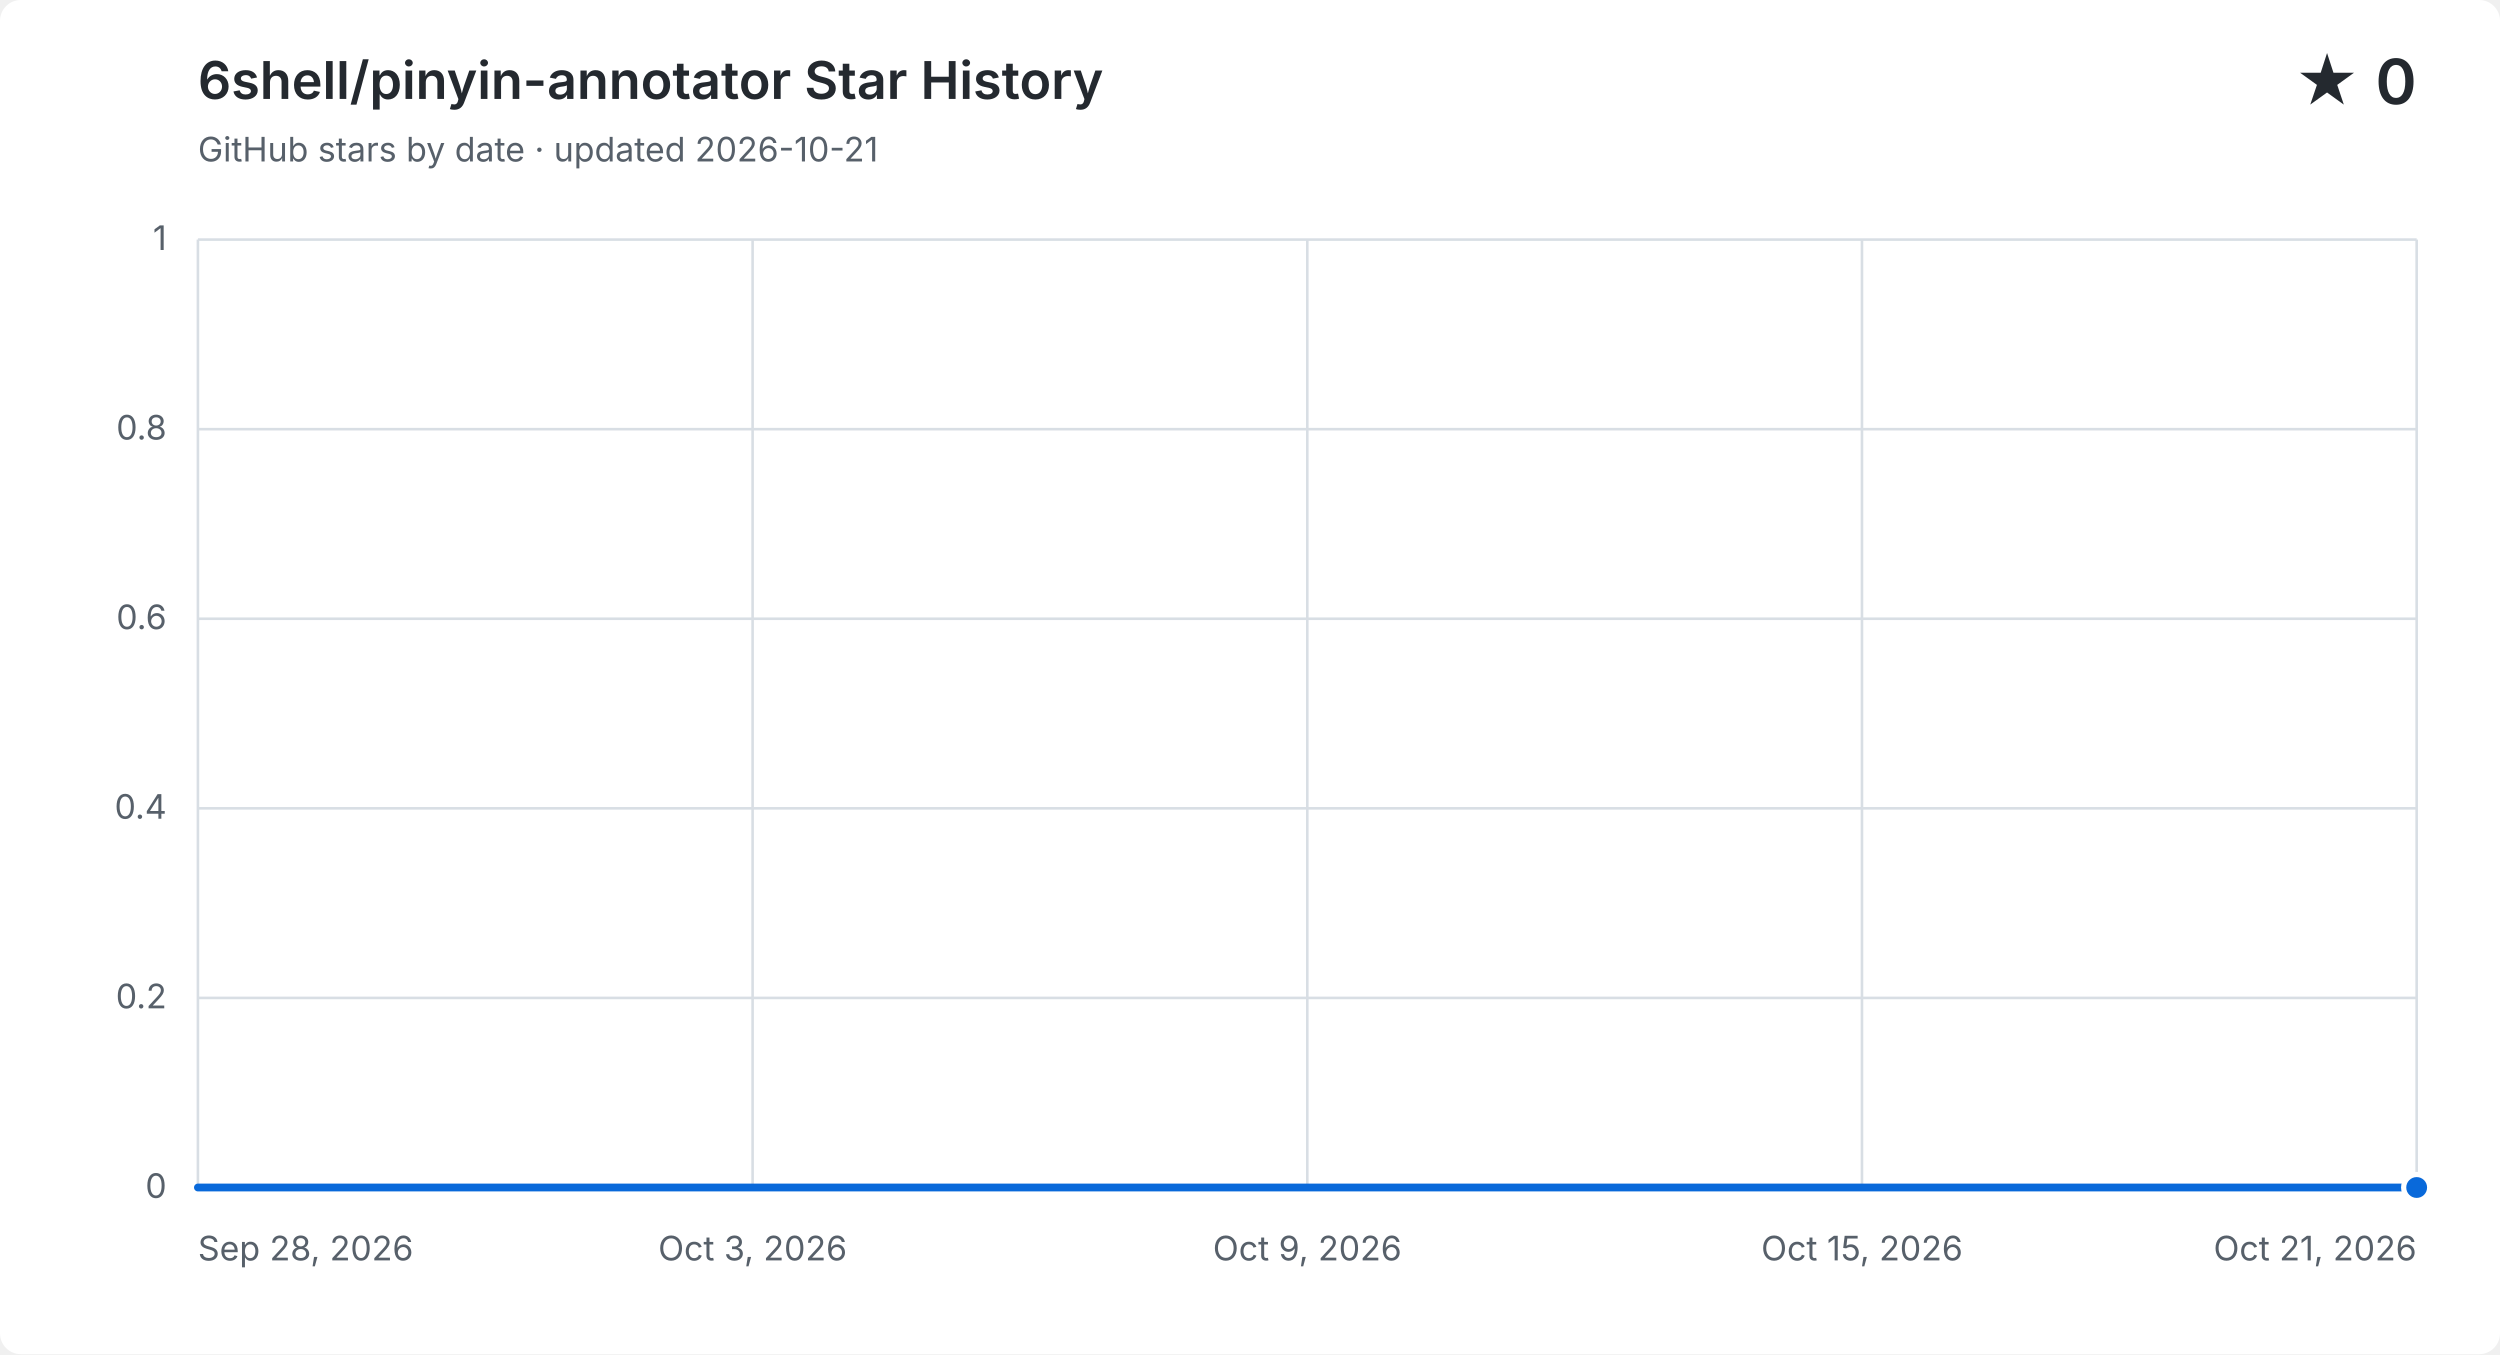
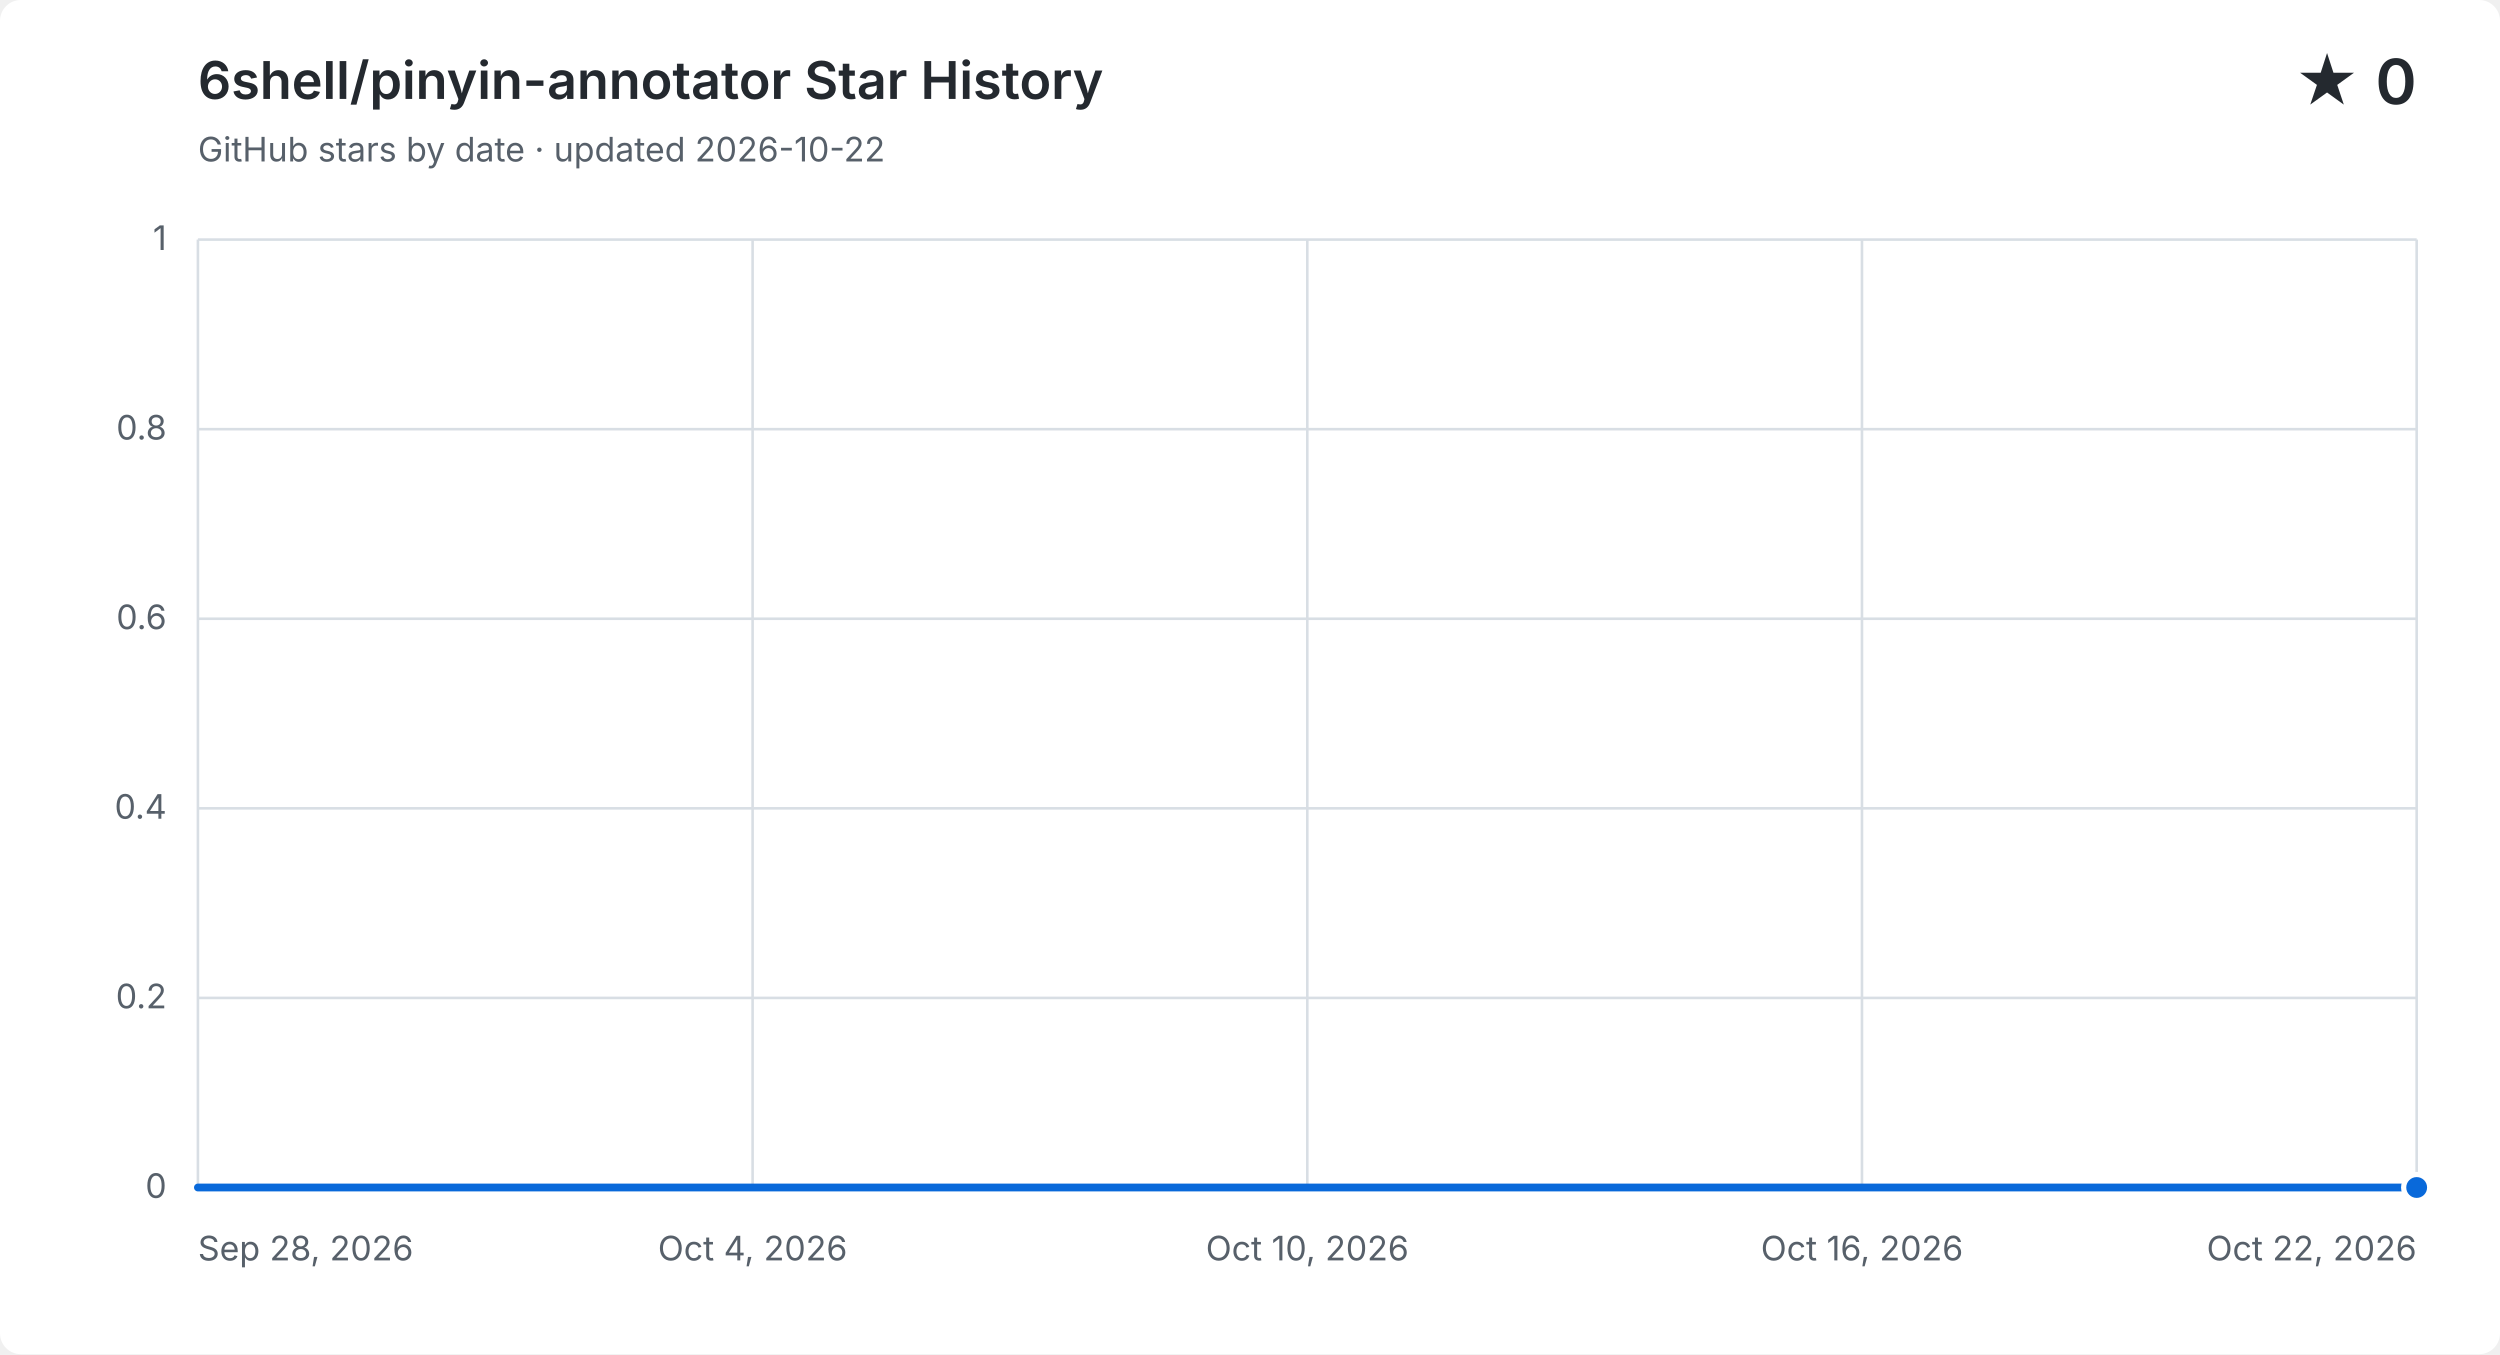
<svg xmlns="http://www.w3.org/2000/svg" width="960" height="520" viewBox="0 0 960 520" role="img" aria-labelledby="title description">
  <style>
    .background { fill: #ffffff; }
    .grid { fill: none; stroke: #d8dee4; stroke-width: 1; }
    .label, .subtitle { fill: #57606a; font: 13px -apple-system, BlinkMacSystemFont, "Segoe UI", sans-serif; }
    .heading, .value { fill: #24292f; font-family: -apple-system, BlinkMacSystemFont, "Segoe UI", sans-serif; }
    .heading { font-size: 20px; font-weight: 600; }
    .value { font-size: 24px; font-weight: 600; }
    .area { fill: #0969da; opacity: .12; }
    .line { fill: none; stroke: #0969da; stroke-linecap: round; stroke-linejoin: round; stroke-width: 3; }
    .point { fill: #0969da; stroke: #ffffff; stroke-width: 2; }
    @media (prefers-color-scheme: dark) {
      .background { fill: #0d1117; }
      .grid { stroke: #30363d; }
      .label, .subtitle { fill: #8b949e; }
      .heading, .value { fill: #f0f6fc; }
      .area { fill: #58a6ff; }
      .line { stroke: #58a6ff; }
      .point { fill: #58a6ff; stroke: #0d1117; }
    }
  </style>
  <rect class="background" width="960" height="520" rx="8" />
  <text class="heading" x="76" y="38">6shell/pinyin-annotator Star History</text>
-   <text class="subtitle" x="76" y="62">GitHub stars by date · updated 2026-10-21</text>
+   <text class="subtitle" x="76" y="62">GitHub stars by date · updated 2026-10-22</text>
  <text class="value" x="928" y="40" text-anchor="end">★ 0</text>
  <path class="grid" d="M 76 456.0 H 928" />
  <text class="label" x="64" y="460.0" text-anchor="end">0</text>
  <path class="grid" d="M 76 383.2 H 928" />
  <text class="label" x="64" y="387.2" text-anchor="end">0.2</text>
  <path class="grid" d="M 76 310.4 H 928" />
  <text class="label" x="64" y="314.4" text-anchor="end">0.4</text>
  <path class="grid" d="M 76 237.6 H 928" />
  <text class="label" x="64" y="241.6" text-anchor="end">0.6</text>
  <path class="grid" d="M 76 164.8 H 928" />
  <text class="label" x="64" y="168.8" text-anchor="end">0.8</text>
  <path class="grid" d="M 76 92.0 H 928" />
  <text class="label" x="64" y="96.0" text-anchor="end">1</text>
  <path class="grid" d="M 76.0 92 V 456" />
  <text class="label" x="76.0" y="484" text-anchor="start">Sep 28, 2026</text>
  <path class="grid" d="M 289.0 92 V 456" />
-   <text class="label" x="289.0" y="484" text-anchor="middle">Oct 3, 2026</text>
+   <text class="label" x="289.0" y="484" text-anchor="middle">Oct 4, 2026</text>
  <path class="grid" d="M 502.0 92 V 456" />
-   <text class="label" x="502.0" y="484" text-anchor="middle">Oct 9, 2026</text>
+   <text class="label" x="502.0" y="484" text-anchor="middle">Oct 10, 2026</text>
  <path class="grid" d="M 715.0 92 V 456" />
-   <text class="label" x="715.0" y="484" text-anchor="middle">Oct 15, 2026</text>
+   <text class="label" x="715.0" y="484" text-anchor="middle">Oct 16, 2026</text>
  <path class="grid" d="M 928.0 92 V 456" />
-   <text class="label" x="928.0" y="484" text-anchor="end">Oct 21, 2026</text>
-   <path class="area" d="M 76.0 456.0 C 88.3 456.0, 100.7 456.0, 113.0 456.0 C 125.4 456.0, 137.7 456.0, 150.1 456.0 C 162.4 456.0, 174.8 456.0, 187.1 456.0 C 199.5 456.0, 211.8 456.0, 224.2 456.0 C 236.5 456.0, 248.9 456.0, 261.2 456.0 C 273.6 456.0, 285.9 456.0, 298.3 456.0 C 310.6 456.0, 323.0 456.0, 335.3 456.0 C 347.7 456.0, 360.0 456.0, 372.3 456.0 C 384.7 456.0, 397.0 456.0, 409.4 456.0 C 421.7 456.0, 434.1 456.0, 446.4 456.0 C 458.8 456.0, 471.1 456.0, 483.5 456.0 C 495.8 456.0, 508.2 456.0, 520.5 456.0 C 532.9 456.0, 545.2 456.0, 557.6 456.0 C 569.9 456.0, 582.3 456.0, 594.6 456.0 C 607.0 456.0, 619.3 456.0, 631.7 456.0 C 644.0 456.0, 656.3 456.0, 668.7 456.0 C 681.0 456.0, 693.4 456.0, 705.7 456.0 C 718.1 456.0, 730.4 456.0, 742.8 456.0 C 755.1 456.0, 767.5 456.0, 779.8 456.0 C 792.2 456.0, 804.5 456.0, 816.9 456.0 C 829.2 456.0, 841.6 456.0, 853.9 456.0 C 866.3 456.0, 878.6 456.0, 891.0 456.0 C 903.3 456.0, 915.7 456.0, 928.0 456.0 V 456 H 76.0 Z" />
-   <path class="line" d="M 76.0 456.0 C 88.3 456.0, 100.7 456.0, 113.0 456.0 C 125.4 456.0, 137.7 456.0, 150.1 456.0 C 162.4 456.0, 174.8 456.0, 187.1 456.0 C 199.5 456.0, 211.8 456.0, 224.2 456.0 C 236.5 456.0, 248.9 456.0, 261.2 456.0 C 273.6 456.0, 285.9 456.0, 298.3 456.0 C 310.6 456.0, 323.0 456.0, 335.3 456.0 C 347.7 456.0, 360.0 456.0, 372.3 456.0 C 384.7 456.0, 397.0 456.0, 409.4 456.0 C 421.7 456.0, 434.1 456.0, 446.4 456.0 C 458.8 456.0, 471.1 456.0, 483.5 456.0 C 495.8 456.0, 508.2 456.0, 520.5 456.0 C 532.9 456.0, 545.2 456.0, 557.6 456.0 C 569.9 456.0, 582.3 456.0, 594.6 456.0 C 607.0 456.0, 619.3 456.0, 631.7 456.0 C 644.0 456.0, 656.3 456.0, 668.7 456.0 C 681.0 456.0, 693.4 456.0, 705.7 456.0 C 718.1 456.0, 730.4 456.0, 742.8 456.0 C 755.1 456.0, 767.5 456.0, 779.8 456.0 C 792.2 456.0, 804.5 456.0, 816.9 456.0 C 829.2 456.0, 841.6 456.0, 853.9 456.0 C 866.3 456.0, 878.6 456.0, 891.0 456.0 C 903.3 456.0, 915.7 456.0, 928.0 456.0" />
+   <text class="label" x="928.0" y="484" text-anchor="end">Oct 22, 2026</text>
+   <path class="area" d="M 76.0 456.0 C 87.8 456.0, 99.7 456.0, 111.5 456.0 C 123.3 456.0, 135.2 456.0, 147.0 456.0 C 158.8 456.0, 170.7 456.0, 182.5 456.0 C 194.3 456.0, 206.2 456.0, 218.0 456.0 C 229.8 456.0, 241.7 456.0, 253.5 456.0 C 265.3 456.0, 277.2 456.0, 289.0 456.0 C 300.8 456.0, 312.7 456.0, 324.5 456.0 C 336.3 456.0, 348.2 456.0, 360.0 456.0 C 371.8 456.0, 383.7 456.0, 395.5 456.0 C 407.3 456.0, 419.2 456.0, 431.0 456.0 C 442.8 456.0, 454.7 456.0, 466.5 456.0 C 478.3 456.0, 490.2 456.0, 502.0 456.0 C 513.8 456.0, 525.7 456.0, 537.5 456.0 C 549.3 456.0, 561.2 456.0, 573.0 456.0 C 584.8 456.0, 596.7 456.0, 608.5 456.0 C 620.3 456.0, 632.2 456.0, 644.0 456.0 C 655.8 456.0, 667.7 456.0, 679.5 456.0 C 691.3 456.0, 703.2 456.0, 715.0 456.0 C 726.8 456.0, 738.7 456.0, 750.5 456.0 C 762.3 456.0, 774.2 456.0, 786.0 456.0 C 797.8 456.0, 809.7 456.0, 821.5 456.0 C 833.3 456.0, 845.2 456.0, 857.0 456.0 C 868.8 456.0, 880.7 456.0, 892.5 456.0 C 904.3 456.0, 916.2 456.0, 928.0 456.0 V 456 H 76.0 Z" />
+   <path class="line" d="M 76.0 456.0 C 87.8 456.0, 99.7 456.0, 111.5 456.0 C 123.3 456.0, 135.2 456.0, 147.0 456.0 C 158.8 456.0, 170.7 456.0, 182.5 456.0 C 194.3 456.0, 206.2 456.0, 218.0 456.0 C 229.8 456.0, 241.7 456.0, 253.5 456.0 C 265.3 456.0, 277.2 456.0, 289.0 456.0 C 300.8 456.0, 312.7 456.0, 324.5 456.0 C 336.3 456.0, 348.2 456.0, 360.0 456.0 C 371.8 456.0, 383.7 456.0, 395.5 456.0 C 407.3 456.0, 419.2 456.0, 431.0 456.0 C 442.8 456.0, 454.7 456.0, 466.5 456.0 C 478.3 456.0, 490.2 456.0, 502.0 456.0 C 513.8 456.0, 525.7 456.0, 537.5 456.0 C 549.3 456.0, 561.2 456.0, 573.0 456.0 C 584.8 456.0, 596.7 456.0, 608.5 456.0 C 620.3 456.0, 632.2 456.0, 644.0 456.0 C 655.8 456.0, 667.7 456.0, 679.5 456.0 C 691.3 456.0, 703.2 456.0, 715.0 456.0 C 726.8 456.0, 738.7 456.0, 750.5 456.0 C 762.3 456.0, 774.2 456.0, 786.0 456.0 C 797.8 456.0, 809.7 456.0, 821.5 456.0 C 833.3 456.0, 845.2 456.0, 857.0 456.0 C 868.8 456.0, 880.7 456.0, 892.5 456.0 C 904.3 456.0, 916.2 456.0, 928.0 456.0" />
  <circle class="point" cx="928.0" cy="456.0" r="5" />
</svg>
